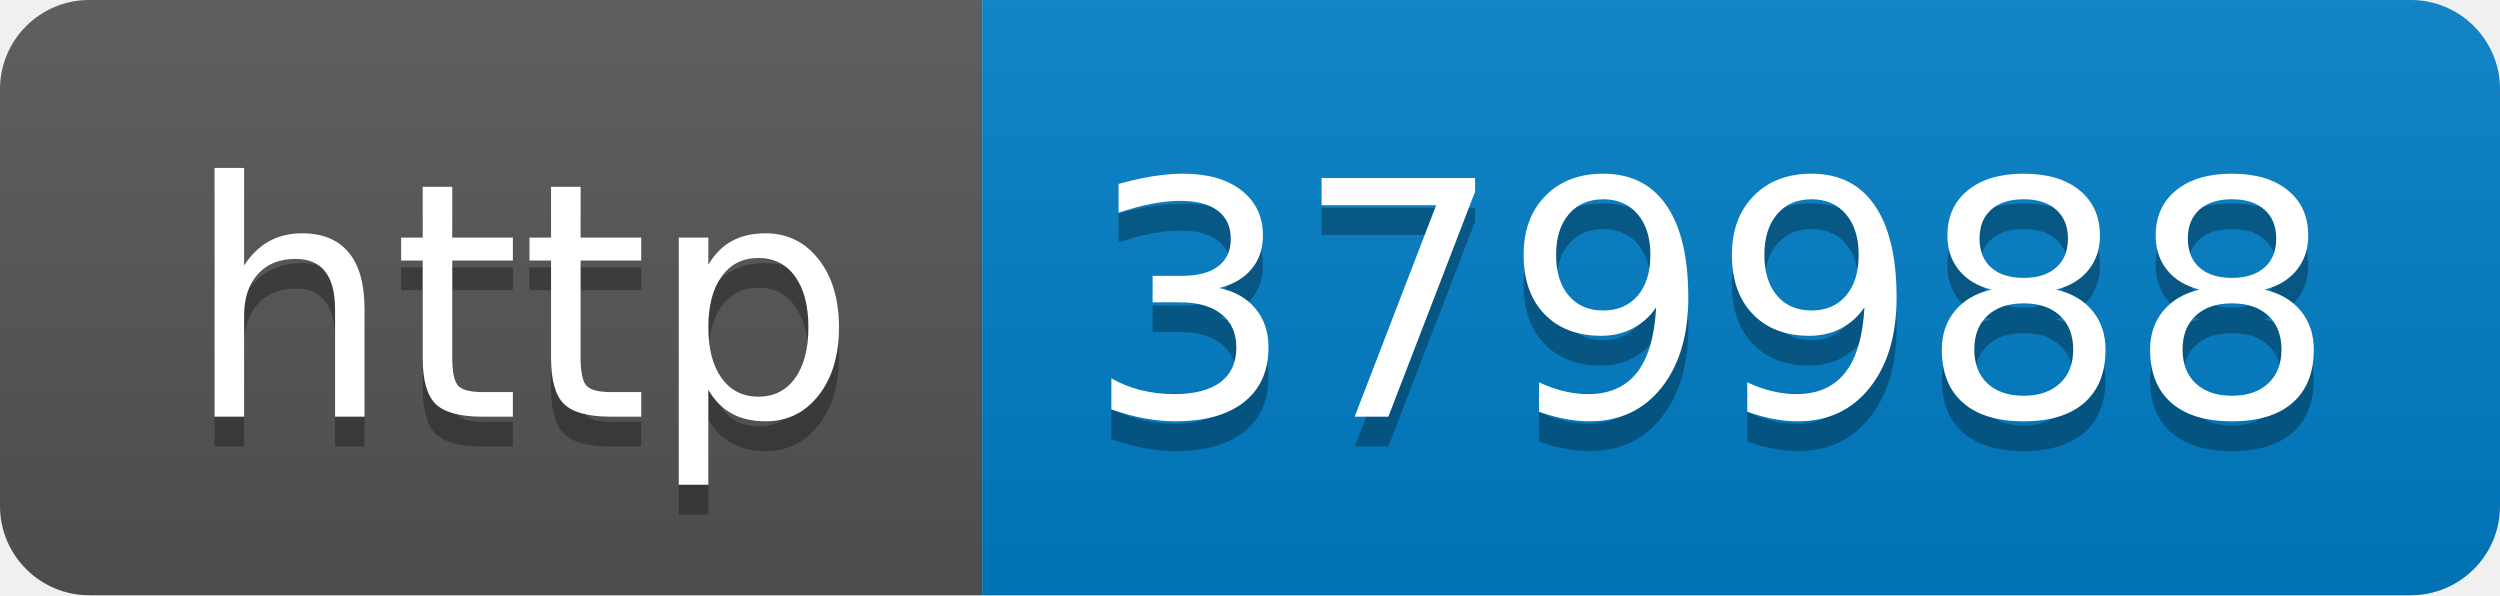
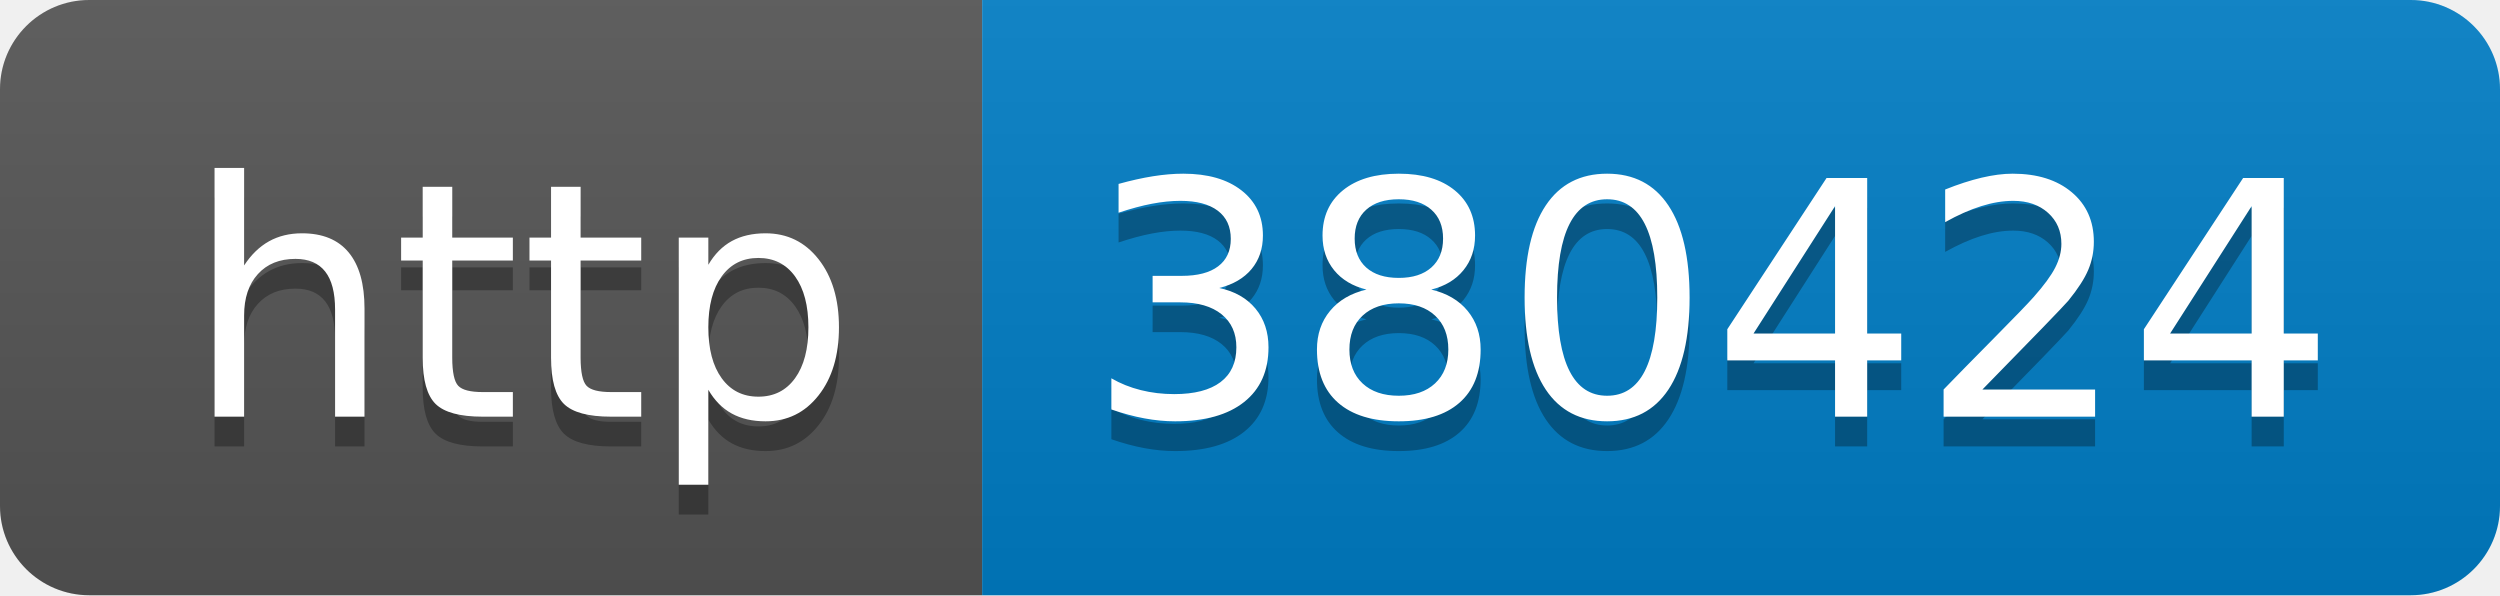
- <svg xmlns="http://www.w3.org/2000/svg" width="84" height="20" role="img" aria-label="http: 379988">
+ <svg xmlns="http://www.w3.org/2000/svg" width="84" height="20" role="img" aria-label="http: 380424">
  <linearGradient id="s" x2="0" y2="100%">
    <stop offset="0" stop-color="#bbb" stop-opacity=".1" />
    <stop offset="1" stop-opacity=".1" />
  </linearGradient>
  <clipPath id="r">
    <rect width="84" height="20" rx="3" fill="#fff" />
  </clipPath>
  <g clip-path="url(#r)">
    <rect width="33" height="20" fill="#555" />
    <rect x="33" width="51" height="20" fill="#007ec6" />
    <rect width="84" height="20" fill="url(#s)" />
  </g>
  <g fill="#fff" text-anchor="middle" font-family="Verdana,Geneva,DejaVu Sans,sans-serif" text-rendering="geometricPrecision" font-size="110">
    <text aria-hidden="true" x="175" y="150" fill="#010101" fill-opacity=".3" transform="scale(.1)" textLength="230">http</text>
    <text x="175" y="140" transform="scale(.1)" fill="#fff" textLength="230">http</text>
-     <text aria-hidden="true" x="575" y="150" fill="#010101" fill-opacity=".3" transform="scale(.1)" textLength="410">379988</text>
-     <text x="575" y="140" transform="scale(.1)" fill="#fff" textLength="410">379988</text>
+     <text aria-hidden="true" x="575" y="150" fill="#010101" fill-opacity=".3" transform="scale(.1)" textLength="410">380424</text>
+     <text x="575" y="140" transform="scale(.1)" fill="#fff" textLength="410">380424</text>
  </g>
</svg>
